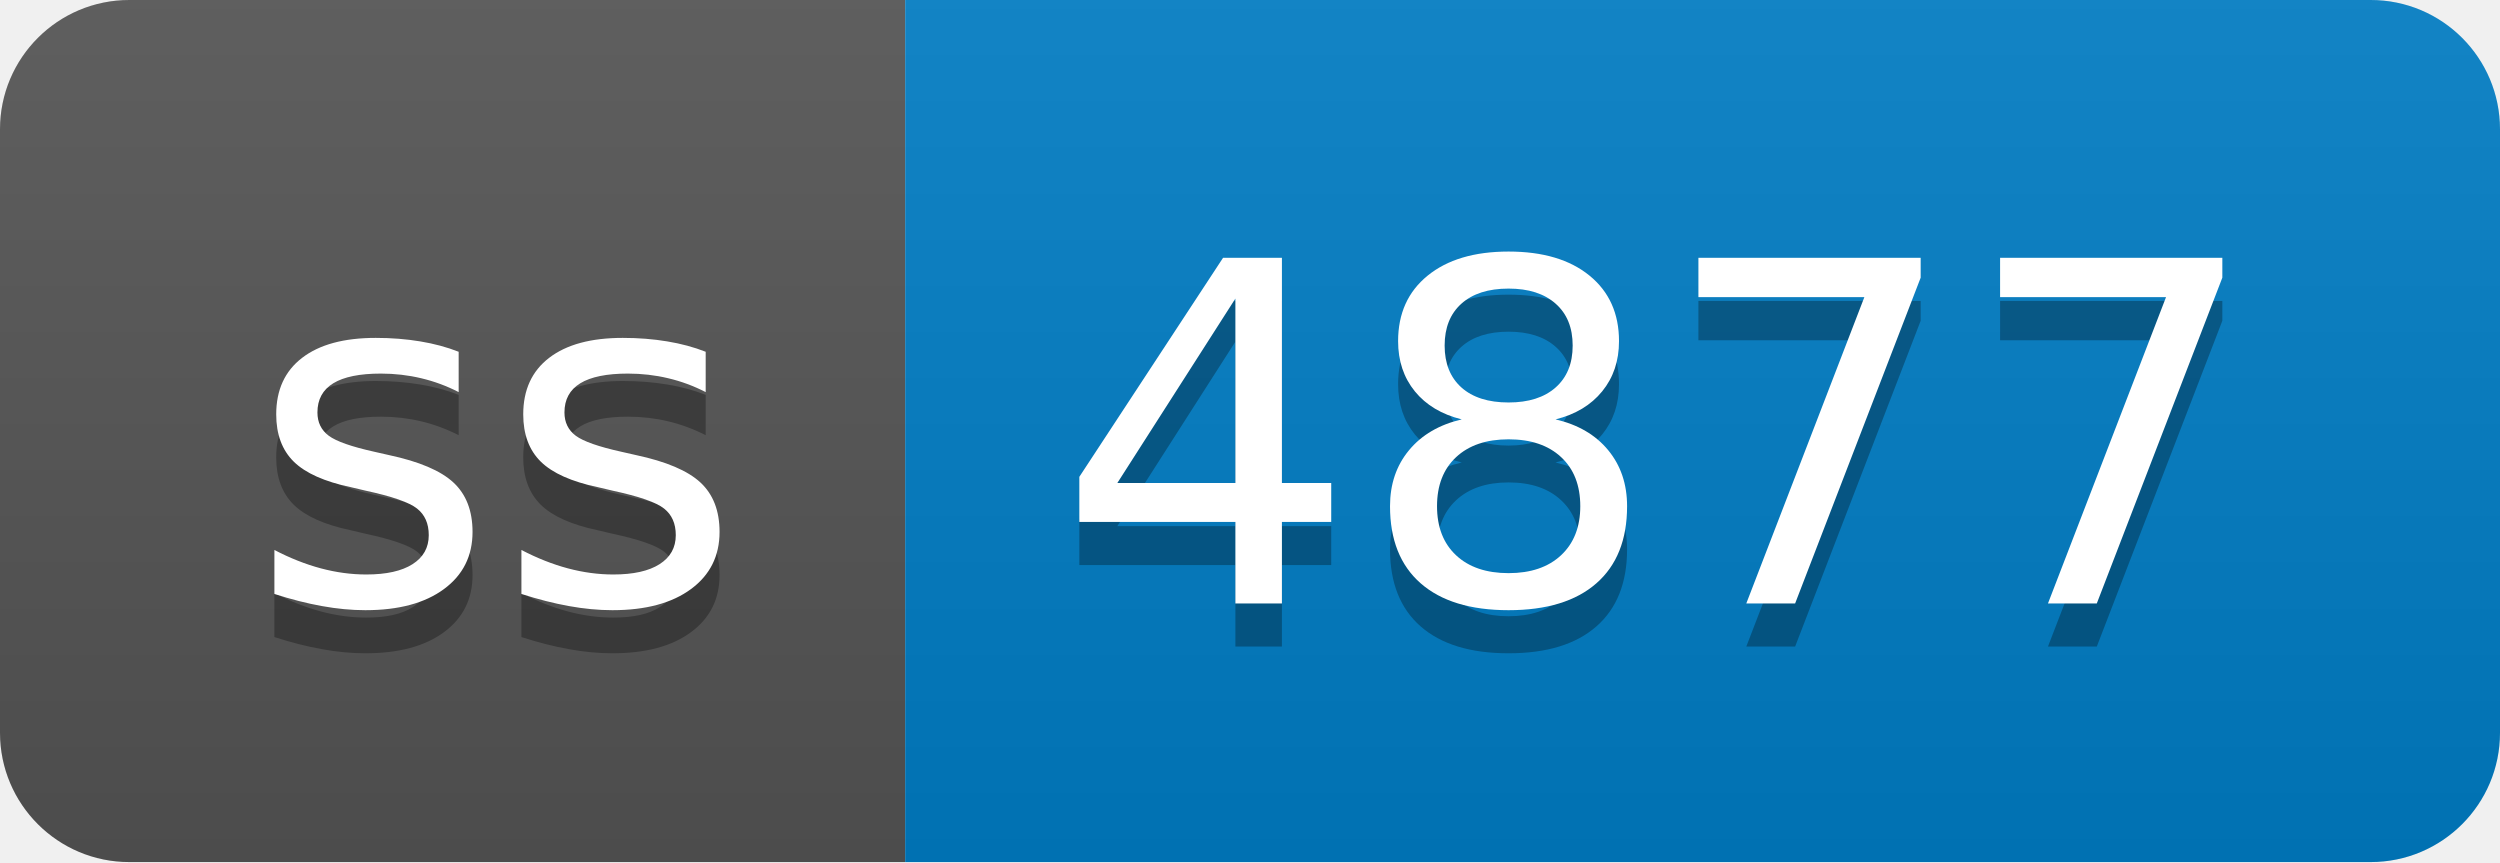
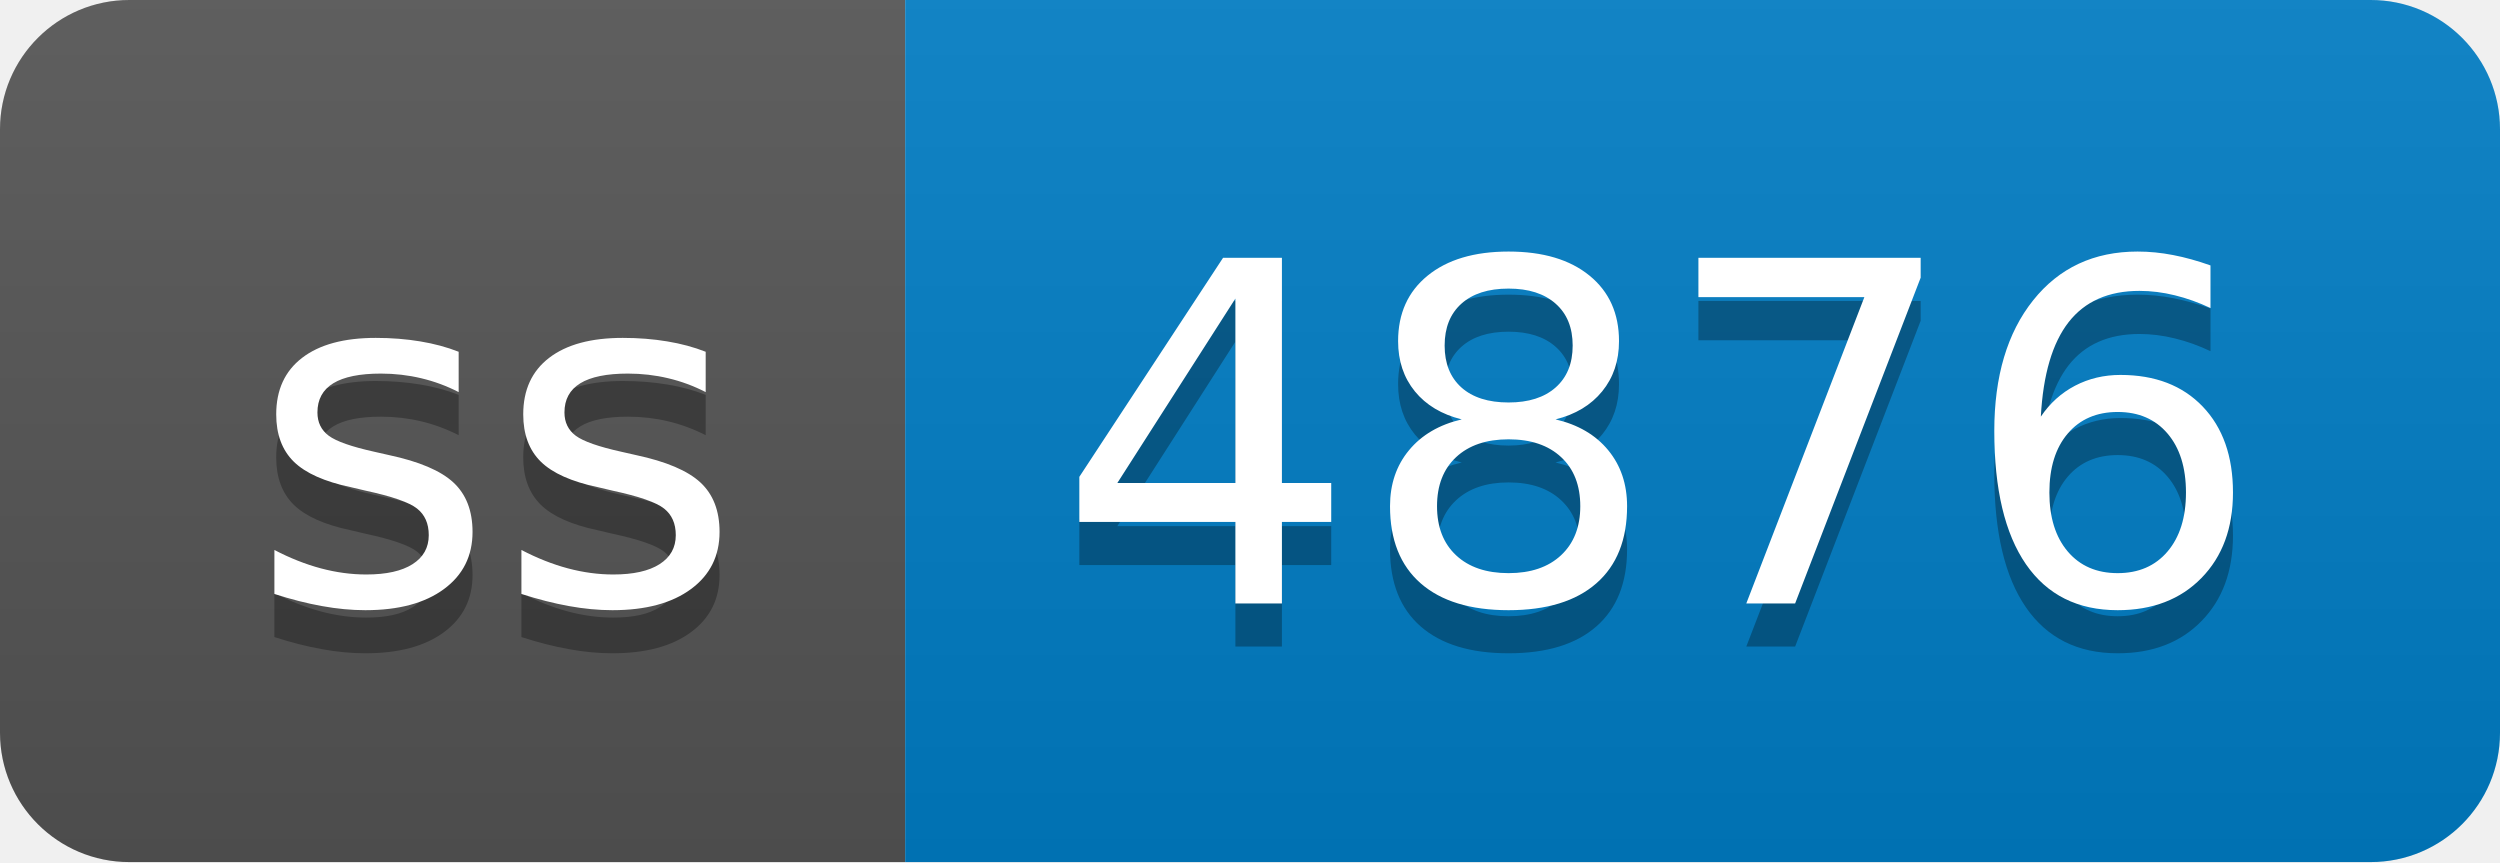
- <svg xmlns="http://www.w3.org/2000/svg" width="58" height="20" role="img" aria-label="ss: 4877">
+ <svg xmlns="http://www.w3.org/2000/svg" width="58" height="20" role="img" aria-label="ss: 4876">
  <linearGradient id="s" x2="0" y2="100%">
    <stop offset="0" stop-color="#bbb" stop-opacity=".1" />
    <stop offset="1" stop-opacity=".1" />
  </linearGradient>
  <clipPath id="r">
    <rect width="58" height="20" rx="3" fill="#fff" />
  </clipPath>
  <g clip-path="url(#r)">
    <rect width="21" height="20" fill="#555" />
    <rect x="21" width="37" height="20" fill="#007ec6" />
    <rect width="58" height="20" fill="url(#s)" />
  </g>
  <g fill="#fff" text-anchor="middle" font-family="Verdana,Geneva,DejaVu Sans,sans-serif" text-rendering="geometricPrecision" font-size="110">
    <text aria-hidden="true" x="115" y="150" fill="#010101" fill-opacity=".3" transform="scale(.1)" textLength="110">ss</text>
    <text x="115" y="140" transform="scale(.1)" fill="#fff" textLength="110">ss</text>
-     <text aria-hidden="true" x="385" y="150" fill="#010101" fill-opacity=".3" transform="scale(.1)" textLength="270">4877</text>
-     <text x="385" y="140" transform="scale(.1)" fill="#fff" textLength="270">4877</text>
+     <text aria-hidden="true" x="385" y="150" fill="#010101" fill-opacity=".3" transform="scale(.1)" textLength="270">4876</text>
+     <text x="385" y="140" transform="scale(.1)" fill="#fff" textLength="270">4876</text>
  </g>
</svg>
